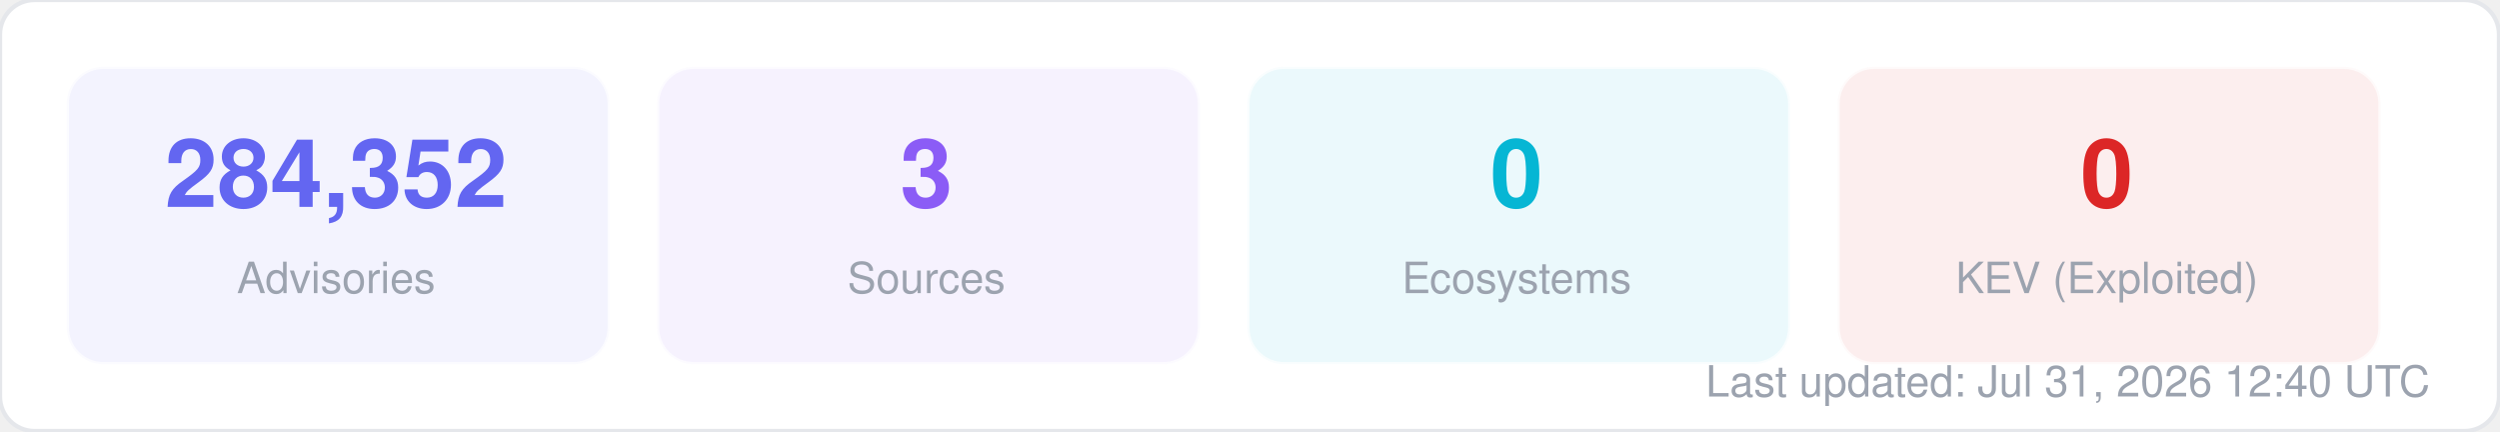
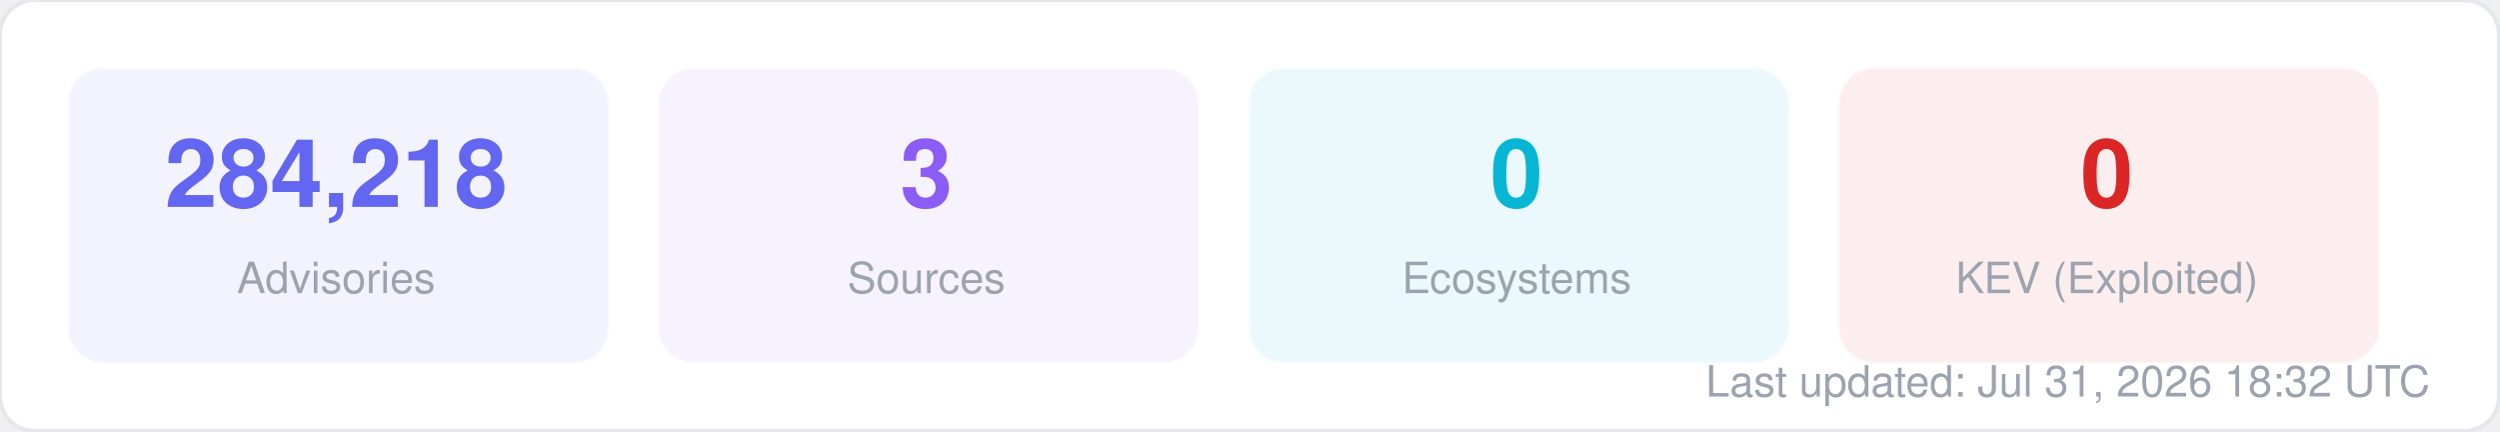
<svg xmlns="http://www.w3.org/2000/svg" width="580" height="100" viewBox="0 0 580 100" fill="none">
  <style>
  text { font-family: -apple-system, BlinkMacSystemFont, "Segoe UI", Helvetica, Arial, sans-serif; }
  .title { font-size: 14px; font-weight: 700; fill: #1f2937; }
  .label { font-size: 11px; fill: #6b7280; }
  .value { font-size: 11px; font-weight: 600; fill: #374151; }
  .big-number { font-size: 28px; font-weight: 800; fill: #111827; }
  .sub { font-size: 10px; fill: #9ca3af; }
</style>
  <rect width="580" height="100" rx="8" fill="#ffffff" stroke="#e5e7eb" stroke-width="1" />
  <rect x="16" y="16" width="125" height="68" rx="8" fill="#6366f1" opacity="0.08" stroke="#6366f1" stroke-width="1" stroke-opacity="0.3" />
-   <text x="78" y="48" text-anchor="middle" class="big-number" style="font-size:22px; fill:#6366f1">284,352</text>
+   <text x="78" y="48" text-anchor="middle" class="big-number" style="font-size:22px; fill:#6366f1">284,218</text>
  <text x="78" y="68" text-anchor="middle" class="sub">Advisories</text>
  <rect x="153" y="16" width="125" height="68" rx="8" fill="#8b5cf6" opacity="0.08" stroke="#8b5cf6" stroke-width="1" stroke-opacity="0.3" />
  <text x="215" y="48" text-anchor="middle" class="big-number" style="font-size:22px; fill:#8b5cf6">3</text>
  <text x="215" y="68" text-anchor="middle" class="sub">Sources</text>
  <rect x="290" y="16" width="125" height="68" rx="8" fill="#06b6d4" opacity="0.08" stroke="#06b6d4" stroke-width="1" stroke-opacity="0.3" />
  <text x="352" y="48" text-anchor="middle" class="big-number" style="font-size:22px; fill:#06b6d4">0</text>
  <text x="352" y="68" text-anchor="middle" class="sub">Ecosystems</text>
  <rect x="427" y="16" width="125" height="68" rx="8" fill="#dc2626" opacity="0.08" stroke="#dc2626" stroke-width="1" stroke-opacity="0.3" />
  <text x="489" y="48" text-anchor="middle" class="big-number" style="font-size:22px; fill:#dc2626">0</text>
  <text x="489" y="68" text-anchor="middle" class="sub">KEV (Exploited)</text>
-   <text x="564" y="92" text-anchor="end" class="sub">Last updated: Jul 31, 2026 12:40 UTC</text>
+   <text x="564" y="92" text-anchor="end" class="sub">Last updated: Jul 31, 2026 18:32 UTC</text>
</svg>
